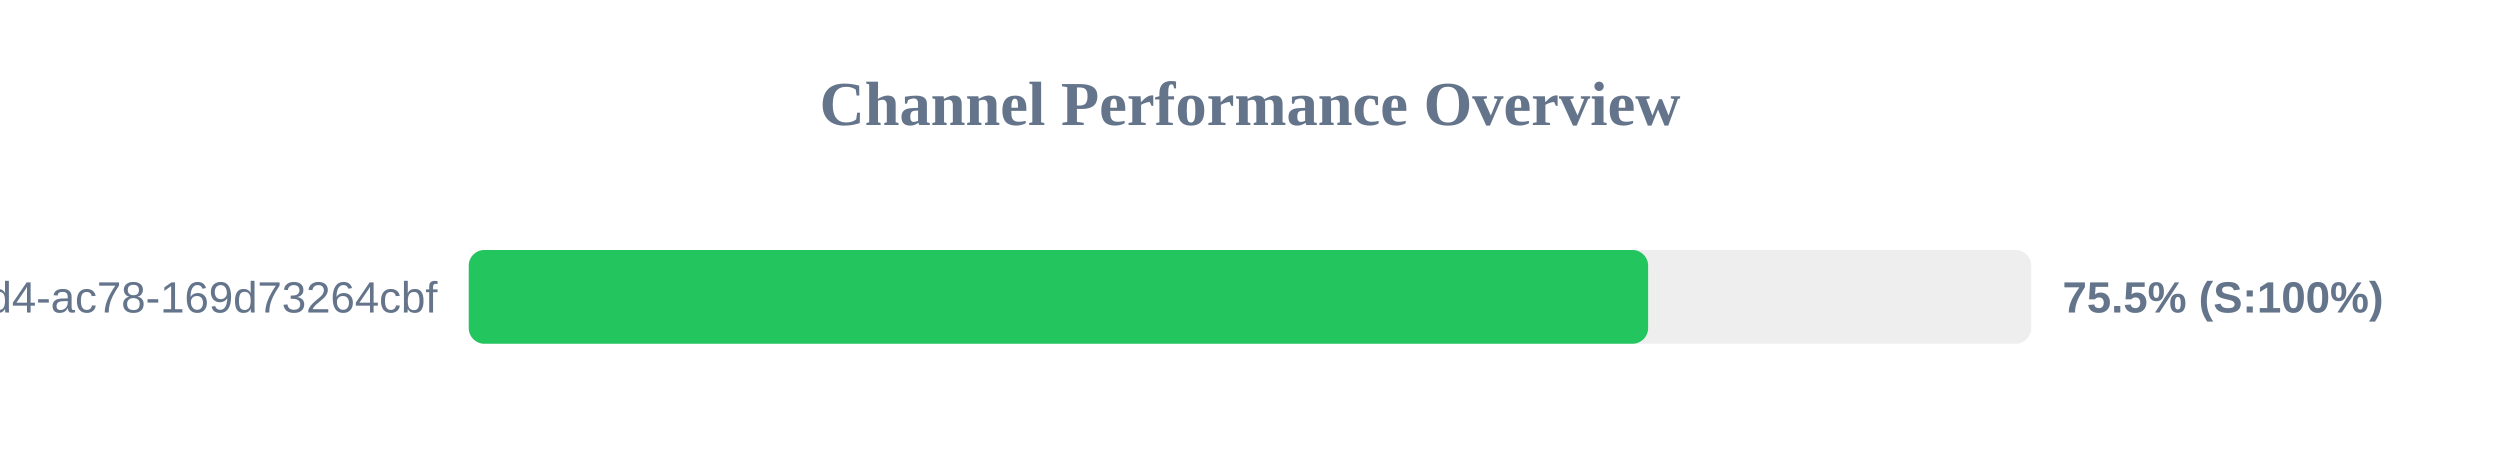
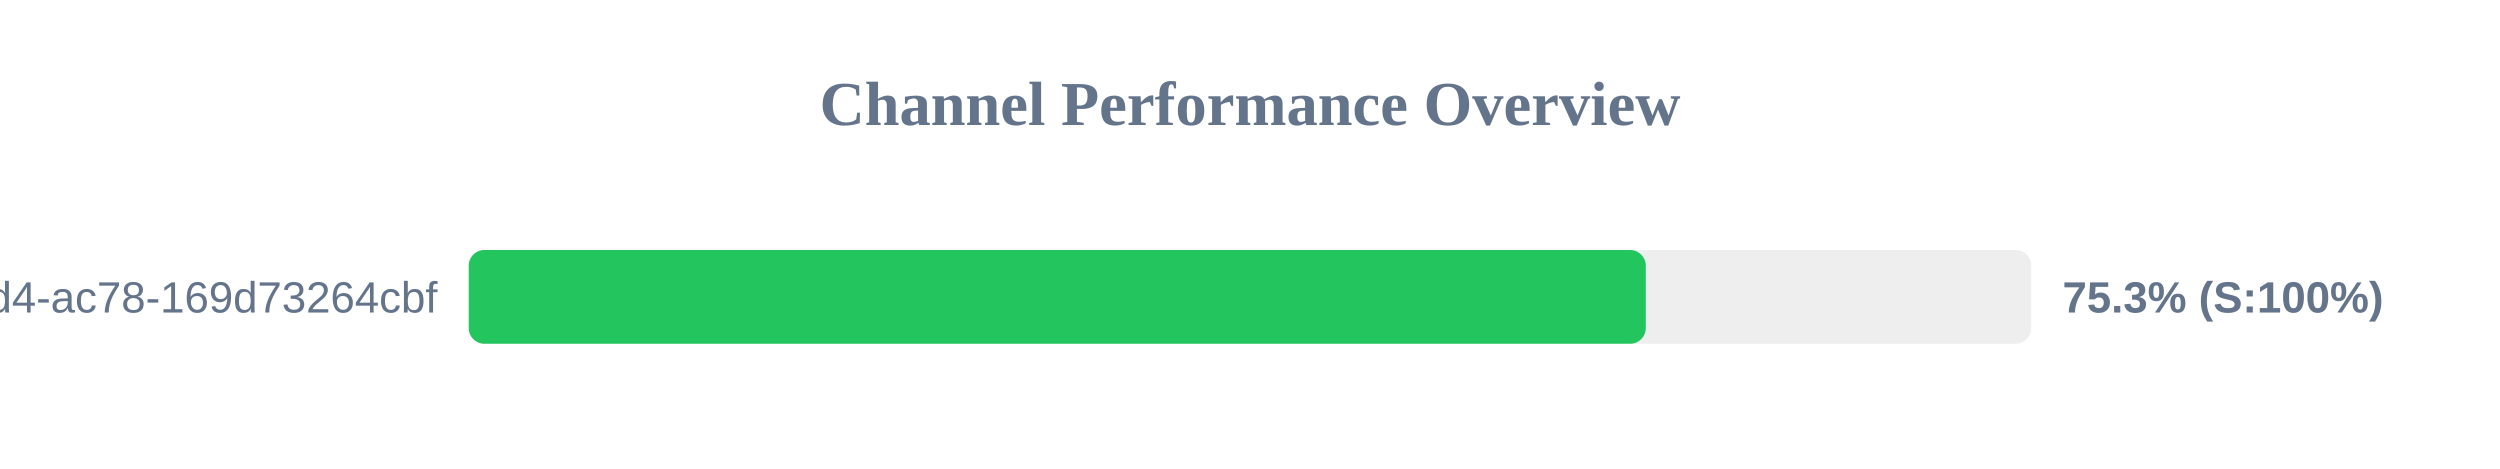
<svg xmlns="http://www.w3.org/2000/svg" width="800" height="150" version="1.1">
  <style>
        .row { font: 14px Arial; fill: #64748b; }
        .score { font: bold 14px Arial; fill: #64748b; }
    </style>
  <text x="400" y="40" text-anchor="middle" font-size="20px" font-weight="bold" fill="#64748b">Channel Performance Overview</text>
  <rect x="150" y="80" width="500" height="30" fill="#eee" rx="5" />
-   <rect x="150" y="80" width="377.4" height="30" fill="#22c55e" rx="5" />
+   <rect x="150" y="80" width="376.65" height="30" fill="#22c55e" rx="5" />
  <text x="140" y="100" text-anchor="end" class="row">?uuid=48c2c901-72e6-46d4-ac78-169d73264cbf</text>
-   <text x="660" y="100" text-anchor="start" class="score">75.5% (S:100%)</text>
+   <text x="660" y="100" text-anchor="start" class="score">75.3% (S:100%)</text>
</svg>
